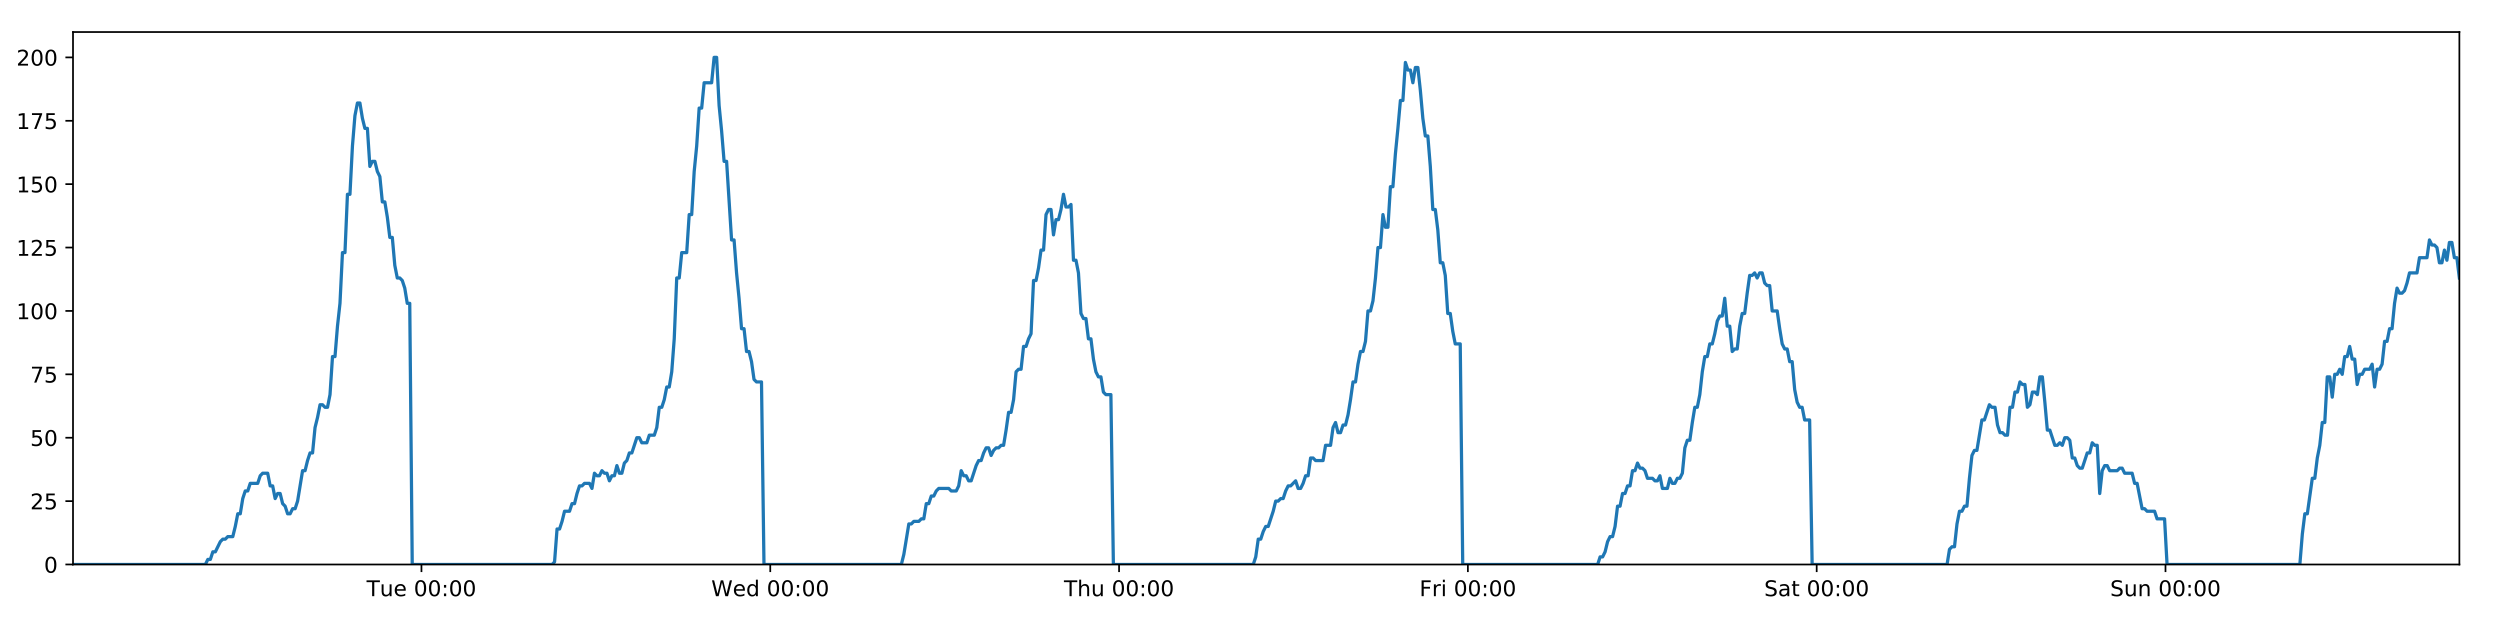
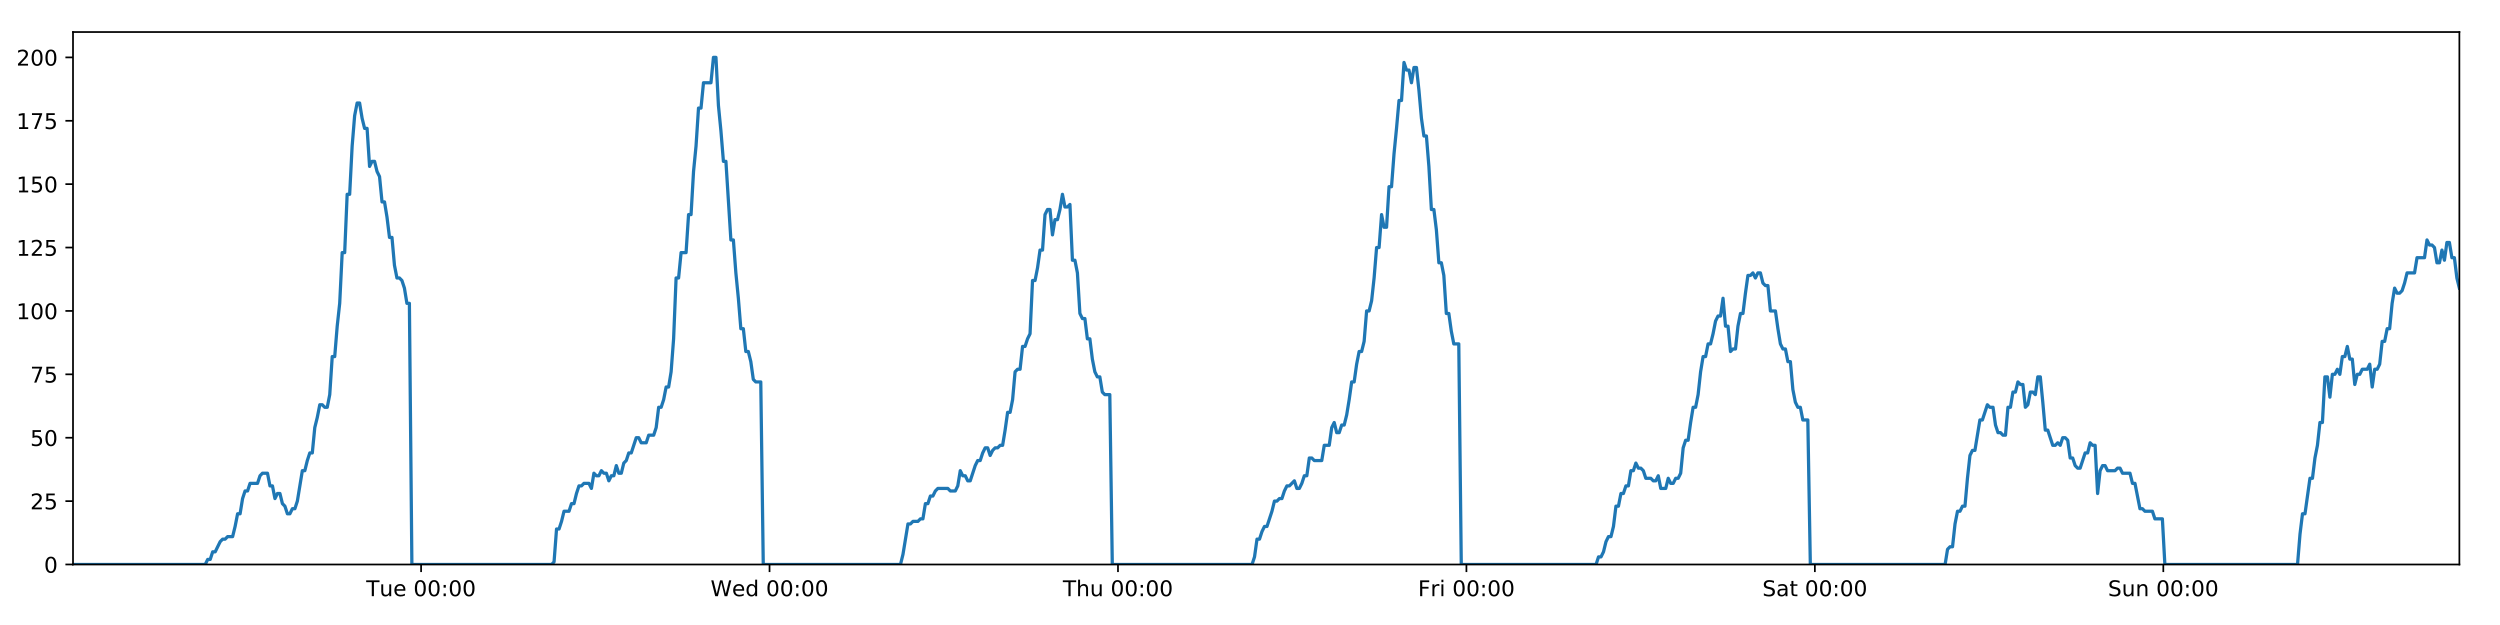
<svg xmlns="http://www.w3.org/2000/svg" xmlns:xlink="http://www.w3.org/1999/xlink" height="288pt" version="1.1" viewBox="0 0 1152 288" width="1152pt">
  <defs>
    <style type="text/css">
*{stroke-linecap:butt;stroke-linejoin:round;}
  </style>
  </defs>
  <g id="figure_1">
    <g id="patch_1">
      <path d="M 0 288  L 1152 288  L 1152 0  L 0 0  z " style="fill:#ffffff;" />
    </g>
    <g id="axes_1">
      <g id="patch_2">
        <path d="M 33.64 260.12  L 1133.28 260.12  L 1133.28 14.76  L 33.64 14.76  z " style="fill:#ffffff;" />
      </g>
      <g id="matplotlib.axis_1">
        <g id="xtick_1">
          <g id="line2d_1">
            <defs>
-               <path d="M 0 0  L 0 3.5  " id="m355c6145e2" style="stroke:#000000;stroke-width:0.8;" />
-             </defs>
-             <g>
-               <use style="stroke:#000000;stroke-width:0.8;" x="194.207" xlink:href="#m355c6145e2" y="260.12" />
+               <path d="M 0 0  L 0 3.5  " id="m01a999583c" style="stroke:#000000;stroke-width:0.8;" />
+             </defs>
+             <g>
+               <use style="stroke:#000000;stroke-width:0.8;" x="194.04" xlink:href="#m01a999583c" y="260.12" />
            </g>
          </g>
          <g id="text_1">
            <defs>
              <path d="M -0.297 72.906  L 61.375 72.906  L 61.375 64.594  L 35.5 64.594  L 35.5 0  L 25.594 0  L 25.594 64.594  L -0.297 64.594  z " id="DejaVuSans-84" />
              <path d="M 8.5 21.578  L 8.5 54.688  L 17.484 54.688  L 17.484 21.922  Q 17.484 14.156 20.5 10.266  Q 23.531 6.391 29.594 6.391  Q 36.859 6.391 41.078 11.031  Q 45.312 15.672 45.312 23.688  L 45.312 54.688  L 54.297 54.688  L 54.297 0  L 45.312 0  L 45.312 8.406  Q 42.047 3.422 37.719 1  Q 33.406 -1.422 27.688 -1.422  Q 18.266 -1.422 13.375 4.438  Q 8.5 10.297 8.5 21.578  z M 31.109 56  z " id="DejaVuSans-117" />
              <path d="M 56.203 29.594  L 56.203 25.203  L 14.891 25.203  Q 15.484 15.922 20.484 11.062  Q 25.484 6.203 34.422 6.203  Q 39.594 6.203 44.453 7.469  Q 49.312 8.734 54.109 11.281  L 54.109 2.781  Q 49.266 0.734 44.188 -0.344  Q 39.109 -1.422 33.891 -1.422  Q 20.797 -1.422 13.156 6.188  Q 5.516 13.812 5.516 26.812  Q 5.516 40.234 12.766 48.109  Q 20.016 56 32.328 56  Q 43.359 56 49.781 48.891  Q 56.203 41.797 56.203 29.594  z M 47.219 32.234  Q 47.125 39.594 43.094 43.984  Q 39.062 48.391 32.422 48.391  Q 24.906 48.391 20.391 44.141  Q 15.875 39.891 15.188 32.172  z " id="DejaVuSans-101" />
              <path id="DejaVuSans-32" />
              <path d="M 31.781 66.406  Q 24.172 66.406 20.328 58.906  Q 16.5 51.422 16.5 36.375  Q 16.5 21.391 20.328 13.891  Q 24.172 6.391 31.781 6.391  Q 39.453 6.391 43.281 13.891  Q 47.125 21.391 47.125 36.375  Q 47.125 51.422 43.281 58.906  Q 39.453 66.406 31.781 66.406  z M 31.781 74.219  Q 44.047 74.219 50.516 64.516  Q 56.984 54.828 56.984 36.375  Q 56.984 17.969 50.516 8.266  Q 44.047 -1.422 31.781 -1.422  Q 19.531 -1.422 13.062 8.266  Q 6.594 17.969 6.594 36.375  Q 6.594 54.828 13.062 64.516  Q 19.531 74.219 31.781 74.219  z " id="DejaVuSans-48" />
              <path d="M 11.719 12.406  L 22.016 12.406  L 22.016 0  L 11.719 0  z M 11.719 51.703  L 22.016 51.703  L 22.016 39.312  L 11.719 39.312  z " id="DejaVuSans-58" />
            </defs>
-             <g transform="translate(168.9214 274.7184)scale(0.1 -0.1)">
+             <g transform="translate(168.7538 274.7184)scale(0.1 -0.1)">
              <use xlink:href="#DejaVuSans-84" />
              <use x="60.85" xlink:href="#DejaVuSans-117" />
              <use x="124.229" xlink:href="#DejaVuSans-101" />
              <use x="185.752" xlink:href="#DejaVuSans-32" />
              <use x="217.539" xlink:href="#DejaVuSans-48" />
              <use x="281.162" xlink:href="#DejaVuSans-48" />
              <use x="344.785" xlink:href="#DejaVuSans-58" />
              <use x="378.477" xlink:href="#DejaVuSans-48" />
              <use x="442.1" xlink:href="#DejaVuSans-48" />
            </g>
          </g>
        </g>
        <g id="xtick_2">
          <g id="line2d_2">
            <g>
-               <use style="stroke:#000000;stroke-width:0.8;" x="354.938" xlink:href="#m355c6145e2" y="260.12" />
+               <use style="stroke:#000000;stroke-width:0.8;" x="354.602" xlink:href="#m01a999583c" y="260.12" />
            </g>
          </g>
          <g id="text_2">
            <defs>
              <path d="M 3.328 72.906  L 13.281 72.906  L 28.609 11.281  L 43.891 72.906  L 54.984 72.906  L 70.312 11.281  L 85.594 72.906  L 95.609 72.906  L 77.297 0  L 64.891 0  L 49.516 63.281  L 33.984 0  L 21.578 0  z " id="DejaVuSans-87" />
              <path d="M 45.406 46.391  L 45.406 75.984  L 54.391 75.984  L 54.391 0  L 45.406 0  L 45.406 8.203  Q 42.578 3.328 38.25 0.953  Q 33.938 -1.422 27.875 -1.422  Q 17.969 -1.422 11.734 6.484  Q 5.516 14.406 5.516 27.297  Q 5.516 40.188 11.734 48.094  Q 17.969 56 27.875 56  Q 33.938 56 38.25 53.625  Q 42.578 51.266 45.406 46.391  z M 14.797 27.297  Q 14.797 17.391 18.875 11.75  Q 22.953 6.109 30.078 6.109  Q 37.203 6.109 41.297 11.75  Q 45.406 17.391 45.406 27.297  Q 45.406 37.203 41.297 42.844  Q 37.203 48.484 30.078 48.484  Q 22.953 48.484 18.875 42.844  Q 14.797 37.203 14.797 27.297  z " id="DejaVuSans-100" />
            </defs>
-             <g transform="translate(327.7486 274.7184)scale(0.1 -0.1)">
+             <g transform="translate(327.4131 274.7184)scale(0.1 -0.1)">
              <use xlink:href="#DejaVuSans-87" />
              <use x="98.799" xlink:href="#DejaVuSans-101" />
              <use x="160.322" xlink:href="#DejaVuSans-100" />
              <use x="223.799" xlink:href="#DejaVuSans-32" />
              <use x="255.586" xlink:href="#DejaVuSans-48" />
              <use x="319.209" xlink:href="#DejaVuSans-48" />
              <use x="382.832" xlink:href="#DejaVuSans-58" />
              <use x="416.523" xlink:href="#DejaVuSans-48" />
              <use x="480.146" xlink:href="#DejaVuSans-48" />
            </g>
          </g>
        </g>
        <g id="xtick_3">
          <g id="line2d_3">
            <g>
-               <use style="stroke:#000000;stroke-width:0.8;" x="515.668" xlink:href="#m355c6145e2" y="260.12" />
+               <use style="stroke:#000000;stroke-width:0.8;" x="515.165" xlink:href="#m01a999583c" y="260.12" />
            </g>
          </g>
          <g id="text_3">
            <defs>
              <path d="M 54.891 33.016  L 54.891 0  L 45.906 0  L 45.906 32.719  Q 45.906 40.484 42.875 44.328  Q 39.844 48.188 33.797 48.188  Q 26.516 48.188 22.312 43.547  Q 18.109 38.922 18.109 30.906  L 18.109 0  L 9.078 0  L 9.078 75.984  L 18.109 75.984  L 18.109 46.188  Q 21.344 51.125 25.703 53.562  Q 30.078 56 35.797 56  Q 45.219 56 50.047 50.172  Q 54.891 44.344 54.891 33.016  z " id="DejaVuSans-104" />
            </defs>
-             <g transform="translate(490.2782 274.7184)scale(0.1 -0.1)">
+             <g transform="translate(489.7747 274.7184)scale(0.1 -0.1)">
              <use xlink:href="#DejaVuSans-84" />
              <use x="61.084" xlink:href="#DejaVuSans-104" />
              <use x="124.463" xlink:href="#DejaVuSans-117" />
              <use x="187.842" xlink:href="#DejaVuSans-32" />
              <use x="219.629" xlink:href="#DejaVuSans-48" />
              <use x="283.252" xlink:href="#DejaVuSans-48" />
              <use x="346.875" xlink:href="#DejaVuSans-58" />
              <use x="380.566" xlink:href="#DejaVuSans-48" />
              <use x="444.189" xlink:href="#DejaVuSans-48" />
            </g>
          </g>
        </g>
        <g id="xtick_4">
          <g id="line2d_4">
            <g>
-               <use style="stroke:#000000;stroke-width:0.8;" x="676.398" xlink:href="#m355c6145e2" y="260.12" />
+               <use style="stroke:#000000;stroke-width:0.8;" x="675.727" xlink:href="#m01a999583c" y="260.12" />
            </g>
          </g>
          <g id="text_4">
            <defs>
              <path d="M 9.812 72.906  L 51.703 72.906  L 51.703 64.594  L 19.672 64.594  L 19.672 43.109  L 48.578 43.109  L 48.578 34.812  L 19.672 34.812  L 19.672 0  L 9.812 0  z " id="DejaVuSans-70" />
              <path d="M 41.109 46.297  Q 39.594 47.172 37.812 47.578  Q 36.031 48 33.891 48  Q 26.266 48 22.188 43.047  Q 18.109 38.094 18.109 28.812  L 18.109 0  L 9.078 0  L 9.078 54.688  L 18.109 54.688  L 18.109 46.188  Q 20.953 51.172 25.484 53.578  Q 30.031 56 36.531 56  Q 37.453 56 38.578 55.875  Q 39.703 55.766 41.062 55.516  z " id="DejaVuSans-114" />
              <path d="M 9.422 54.688  L 18.406 54.688  L 18.406 0  L 9.422 0  z M 9.422 75.984  L 18.406 75.984  L 18.406 64.594  L 9.422 64.594  z " id="DejaVuSans-105" />
            </defs>
-             <g transform="translate(654.085 274.7184)scale(0.1 -0.1)">
+             <g transform="translate(653.4137 274.7184)scale(0.1 -0.1)">
              <use xlink:href="#DejaVuSans-70" />
              <use x="57.41" xlink:href="#DejaVuSans-114" />
              <use x="98.523" xlink:href="#DejaVuSans-105" />
              <use x="126.307" xlink:href="#DejaVuSans-32" />
              <use x="158.094" xlink:href="#DejaVuSans-48" />
              <use x="221.717" xlink:href="#DejaVuSans-48" />
              <use x="285.34" xlink:href="#DejaVuSans-58" />
              <use x="319.031" xlink:href="#DejaVuSans-48" />
              <use x="382.654" xlink:href="#DejaVuSans-48" />
            </g>
          </g>
        </g>
        <g id="xtick_5">
          <g id="line2d_5">
            <g>
-               <use style="stroke:#000000;stroke-width:0.8;" x="837.129" xlink:href="#m355c6145e2" y="260.12" />
+               <use style="stroke:#000000;stroke-width:0.8;" x="836.289" xlink:href="#m01a999583c" y="260.12" />
            </g>
          </g>
          <g id="text_5">
            <defs>
              <path d="M 53.516 70.516  L 53.516 60.891  Q 47.906 63.578 42.922 64.891  Q 37.938 66.219 33.297 66.219  Q 25.25 66.219 20.875 63.094  Q 16.5 59.969 16.5 54.203  Q 16.5 49.359 19.406 46.891  Q 22.312 44.438 30.422 42.922  L 36.375 41.703  Q 47.406 39.594 52.656 34.297  Q 57.906 29 57.906 20.125  Q 57.906 9.516 50.797 4.047  Q 43.703 -1.422 29.984 -1.422  Q 24.812 -1.422 18.969 -0.25  Q 13.141 0.922 6.891 3.219  L 6.891 13.375  Q 12.891 10.016 18.656 8.297  Q 24.422 6.594 29.984 6.594  Q 38.422 6.594 43.016 9.906  Q 47.609 13.234 47.609 19.391  Q 47.609 24.75 44.312 27.781  Q 41.016 30.812 33.5 32.328  L 27.484 33.5  Q 16.453 35.688 11.516 40.375  Q 6.594 45.062 6.594 53.422  Q 6.594 63.094 13.406 68.656  Q 20.219 74.219 32.172 74.219  Q 37.312 74.219 42.625 73.281  Q 47.953 72.359 53.516 70.516  z " id="DejaVuSans-83" />
              <path d="M 34.281 27.484  Q 23.391 27.484 19.188 25  Q 14.984 22.516 14.984 16.5  Q 14.984 11.719 18.141 8.906  Q 21.297 6.109 26.703 6.109  Q 34.188 6.109 38.703 11.406  Q 43.219 16.703 43.219 25.484  L 43.219 27.484  z M 52.203 31.203  L 52.203 0  L 43.219 0  L 43.219 8.297  Q 40.141 3.328 35.547 0.953  Q 30.953 -1.422 24.312 -1.422  Q 15.922 -1.422 10.953 3.297  Q 6 8.016 6 15.922  Q 6 25.141 12.172 29.828  Q 18.359 34.516 30.609 34.516  L 43.219 34.516  L 43.219 35.406  Q 43.219 41.609 39.141 45  Q 35.062 48.391 27.688 48.391  Q 23 48.391 18.547 47.266  Q 14.109 46.141 10.016 43.891  L 10.016 52.203  Q 14.938 54.109 19.578 55.047  Q 24.219 56 28.609 56  Q 40.484 56 46.344 49.844  Q 52.203 43.703 52.203 31.203  z " id="DejaVuSans-97" />
              <path d="M 18.312 70.219  L 18.312 54.688  L 36.812 54.688  L 36.812 47.703  L 18.312 47.703  L 18.312 18.016  Q 18.312 11.328 20.141 9.422  Q 21.969 7.516 27.594 7.516  L 36.812 7.516  L 36.812 0  L 27.594 0  Q 17.188 0 13.234 3.875  Q 9.281 7.766 9.281 18.016  L 9.281 47.703  L 2.688 47.703  L 2.688 54.688  L 9.281 54.688  L 9.281 70.219  z " id="DejaVuSans-116" />
            </defs>
-             <g transform="translate(812.9317 274.7184)scale(0.1 -0.1)">
+             <g transform="translate(812.0926 274.7184)scale(0.1 -0.1)">
              <use xlink:href="#DejaVuSans-83" />
              <use x="63.477" xlink:href="#DejaVuSans-97" />
              <use x="124.756" xlink:href="#DejaVuSans-116" />
              <use x="163.965" xlink:href="#DejaVuSans-32" />
              <use x="195.752" xlink:href="#DejaVuSans-48" />
              <use x="259.375" xlink:href="#DejaVuSans-48" />
              <use x="322.998" xlink:href="#DejaVuSans-58" />
              <use x="356.689" xlink:href="#DejaVuSans-48" />
              <use x="420.312" xlink:href="#DejaVuSans-48" />
            </g>
          </g>
        </g>
        <g id="xtick_6">
          <g id="line2d_6">
            <g>
-               <use style="stroke:#000000;stroke-width:0.8;" x="997.859" xlink:href="#m355c6145e2" y="260.12" />
+               <use style="stroke:#000000;stroke-width:0.8;" x="996.852" xlink:href="#m01a999583c" y="260.12" />
            </g>
          </g>
          <g id="text_6">
            <defs>
              <path d="M 54.891 33.016  L 54.891 0  L 45.906 0  L 45.906 32.719  Q 45.906 40.484 42.875 44.328  Q 39.844 48.188 33.797 48.188  Q 26.516 48.188 22.312 43.547  Q 18.109 38.922 18.109 30.906  L 18.109 0  L 9.078 0  L 9.078 54.688  L 18.109 54.688  L 18.109 46.188  Q 21.344 51.125 25.703 53.562  Q 30.078 56 35.797 56  Q 45.219 56 50.047 50.172  Q 54.891 44.344 54.891 33.016  z " id="DejaVuSans-110" />
            </defs>
-             <g transform="translate(972.3488 274.7184)scale(0.1 -0.1)">
+             <g transform="translate(971.3418 274.7184)scale(0.1 -0.1)">
              <use xlink:href="#DejaVuSans-83" />
              <use x="63.477" xlink:href="#DejaVuSans-117" />
              <use x="126.855" xlink:href="#DejaVuSans-110" />
              <use x="190.234" xlink:href="#DejaVuSans-32" />
              <use x="222.021" xlink:href="#DejaVuSans-48" />
              <use x="285.645" xlink:href="#DejaVuSans-48" />
              <use x="349.268" xlink:href="#DejaVuSans-58" />
              <use x="382.959" xlink:href="#DejaVuSans-48" />
              <use x="446.582" xlink:href="#DejaVuSans-48" />
            </g>
          </g>
        </g>
      </g>
      <g id="matplotlib.axis_2">
        <g id="ytick_1">
          <g id="line2d_7">
            <defs>
-               <path d="M 0 0  L -3.5 0  " id="m4dc952dbe8" style="stroke:#000000;stroke-width:0.8;" />
-             </defs>
-             <g>
-               <use style="stroke:#000000;stroke-width:0.8;" x="33.64" xlink:href="#m4dc952dbe8" y="260.12" />
+               <path d="M 0 0  L -3.5 0  " id="m9613ae5978" style="stroke:#000000;stroke-width:0.8;" />
+             </defs>
+             <g>
+               <use style="stroke:#000000;stroke-width:0.8;" x="33.64" xlink:href="#m9613ae5978" y="260.12" />
            </g>
          </g>
          <g id="text_7">
            <g transform="translate(20.2775 263.9192)scale(0.1 -0.1)">
              <use xlink:href="#DejaVuSans-48" />
            </g>
          </g>
        </g>
        <g id="ytick_2">
          <g id="line2d_8">
            <g>
-               <use style="stroke:#000000;stroke-width:0.8;" x="33.64" xlink:href="#m4dc952dbe8" y="230.91" />
+               <use style="stroke:#000000;stroke-width:0.8;" x="33.64" xlink:href="#m9613ae5978" y="230.91" />
            </g>
          </g>
          <g id="text_8">
            <defs>
              <path d="M 19.188 8.297  L 53.609 8.297  L 53.609 0  L 7.328 0  L 7.328 8.297  Q 12.938 14.109 22.625 23.891  Q 32.328 33.688 34.812 36.531  Q 39.547 41.844 41.422 45.531  Q 43.312 49.219 43.312 52.781  Q 43.312 58.594 39.234 62.25  Q 35.156 65.922 28.609 65.922  Q 23.969 65.922 18.812 64.312  Q 13.672 62.703 7.812 59.422  L 7.812 69.391  Q 13.766 71.781 18.938 73  Q 24.125 74.219 28.422 74.219  Q 39.75 74.219 46.484 68.547  Q 53.219 62.891 53.219 53.422  Q 53.219 48.922 51.531 44.891  Q 49.859 40.875 45.406 35.406  Q 44.188 33.984 37.641 27.219  Q 31.109 20.453 19.188 8.297  z " id="DejaVuSans-50" />
              <path d="M 10.797 72.906  L 49.516 72.906  L 49.516 64.594  L 19.828 64.594  L 19.828 46.734  Q 21.969 47.469 24.109 47.828  Q 26.266 48.188 28.422 48.188  Q 40.625 48.188 47.75 41.5  Q 54.891 34.812 54.891 23.391  Q 54.891 11.625 47.562 5.094  Q 40.234 -1.422 26.906 -1.422  Q 22.312 -1.422 17.547 -0.641  Q 12.797 0.141 7.719 1.703  L 7.719 11.625  Q 12.109 9.234 16.797 8.062  Q 21.484 6.891 26.703 6.891  Q 35.156 6.891 40.078 11.328  Q 45.016 15.766 45.016 23.391  Q 45.016 31 40.078 35.438  Q 35.156 39.891 26.703 39.891  Q 22.75 39.891 18.812 39.016  Q 14.891 38.141 10.797 36.281  z " id="DejaVuSans-53" />
            </defs>
            <g transform="translate(13.915 234.7097)scale(0.1 -0.1)">
              <use xlink:href="#DejaVuSans-50" />
              <use x="63.623" xlink:href="#DejaVuSans-53" />
            </g>
          </g>
        </g>
        <g id="ytick_3">
          <g id="line2d_9">
            <g>
-               <use style="stroke:#000000;stroke-width:0.8;" x="33.64" xlink:href="#m4dc952dbe8" y="201.701" />
+               <use style="stroke:#000000;stroke-width:0.8;" x="33.64" xlink:href="#m9613ae5978" y="201.701" />
            </g>
          </g>
          <g id="text_9">
            <g transform="translate(13.915 205.5002)scale(0.1 -0.1)">
              <use xlink:href="#DejaVuSans-53" />
              <use x="63.623" xlink:href="#DejaVuSans-48" />
            </g>
          </g>
        </g>
        <g id="ytick_4">
          <g id="line2d_10">
            <g>
-               <use style="stroke:#000000;stroke-width:0.8;" x="33.64" xlink:href="#m4dc952dbe8" y="172.491" />
+               <use style="stroke:#000000;stroke-width:0.8;" x="33.64" xlink:href="#m9613ae5978" y="172.491" />
            </g>
          </g>
          <g id="text_10">
            <defs>
              <path d="M 8.203 72.906  L 55.078 72.906  L 55.078 68.703  L 28.609 0  L 18.312 0  L 43.219 64.594  L 8.203 64.594  z " id="DejaVuSans-55" />
            </defs>
            <g transform="translate(13.915 176.2906)scale(0.1 -0.1)">
              <use xlink:href="#DejaVuSans-55" />
              <use x="63.623" xlink:href="#DejaVuSans-53" />
            </g>
          </g>
        </g>
        <g id="ytick_5">
          <g id="line2d_11">
            <g>
-               <use style="stroke:#000000;stroke-width:0.8;" x="33.64" xlink:href="#m4dc952dbe8" y="143.282" />
+               <use style="stroke:#000000;stroke-width:0.8;" x="33.64" xlink:href="#m9613ae5978" y="143.282" />
            </g>
          </g>
          <g id="text_11">
            <defs>
              <path d="M 12.406 8.297  L 28.516 8.297  L 28.516 63.922  L 10.984 60.406  L 10.984 69.391  L 28.422 72.906  L 38.281 72.906  L 38.281 8.297  L 54.391 8.297  L 54.391 0  L 12.406 0  z " id="DejaVuSans-49" />
            </defs>
            <g transform="translate(7.5525 147.0811)scale(0.1 -0.1)">
              <use xlink:href="#DejaVuSans-49" />
              <use x="63.623" xlink:href="#DejaVuSans-48" />
              <use x="127.246" xlink:href="#DejaVuSans-48" />
            </g>
          </g>
        </g>
        <g id="ytick_6">
          <g id="line2d_12">
            <g>
-               <use style="stroke:#000000;stroke-width:0.8;" x="33.64" xlink:href="#m4dc952dbe8" y="114.072" />
+               <use style="stroke:#000000;stroke-width:0.8;" x="33.64" xlink:href="#m9613ae5978" y="114.072" />
            </g>
          </g>
          <g id="text_12">
            <g transform="translate(7.5525 117.8716)scale(0.1 -0.1)">
              <use xlink:href="#DejaVuSans-49" />
              <use x="63.623" xlink:href="#DejaVuSans-50" />
              <use x="127.246" xlink:href="#DejaVuSans-53" />
            </g>
          </g>
        </g>
        <g id="ytick_7">
          <g id="line2d_13">
            <g>
-               <use style="stroke:#000000;stroke-width:0.8;" x="33.64" xlink:href="#m4dc952dbe8" y="84.863" />
+               <use style="stroke:#000000;stroke-width:0.8;" x="33.64" xlink:href="#m9613ae5978" y="84.863" />
            </g>
          </g>
          <g id="text_13">
            <g transform="translate(7.5525 88.66208)scale(0.1 -0.1)">
              <use xlink:href="#DejaVuSans-49" />
              <use x="63.623" xlink:href="#DejaVuSans-53" />
              <use x="127.246" xlink:href="#DejaVuSans-48" />
            </g>
          </g>
        </g>
        <g id="ytick_8">
          <g id="line2d_14">
            <g>
-               <use style="stroke:#000000;stroke-width:0.8;" x="33.64" xlink:href="#m4dc952dbe8" y="55.653" />
+               <use style="stroke:#000000;stroke-width:0.8;" x="33.64" xlink:href="#m9613ae5978" y="55.653" />
            </g>
          </g>
          <g id="text_14">
            <g transform="translate(7.5525 59.45255)scale(0.1 -0.1)">
              <use xlink:href="#DejaVuSans-49" />
              <use x="63.623" xlink:href="#DejaVuSans-55" />
              <use x="127.246" xlink:href="#DejaVuSans-53" />
            </g>
          </g>
        </g>
        <g id="ytick_9">
          <g id="line2d_15">
            <g>
-               <use style="stroke:#000000;stroke-width:0.8;" x="33.64" xlink:href="#m4dc952dbe8" y="26.444" />
+               <use style="stroke:#000000;stroke-width:0.8;" x="33.64" xlink:href="#m9613ae5978" y="26.444" />
            </g>
          </g>
          <g id="text_15">
            <g transform="translate(7.5525 30.24303)scale(0.1 -0.1)">
              <use xlink:href="#DejaVuSans-50" />
              <use x="63.623" xlink:href="#DejaVuSans-48" />
              <use x="127.246" xlink:href="#DejaVuSans-48" />
            </g>
          </g>
        </g>
      </g>
      <g id="line2d_16">
-         <path clip-path="url(#p0bf3fd7cb2)" d="M 33.64 260.12  L 94.628 260.12  L 95.777 257.783  L 96.927 257.783  L 98.076 254.278  L 99.226 254.278  L 101.523 249.605  L 102.673 248.436  L 103.821 248.436  L 104.969 247.268  L 107.266 247.268  L 108.415 242.594  L 109.564 236.752  L 110.712 236.752  L 111.861 229.742  L 113.011 226.237  L 114.16 226.237  L 115.309 222.732  L 118.753 222.732  L 119.902 219.227  L 121.049 218.058  L 123.347 218.058  L 124.495 223.9  L 125.644 223.9  L 126.794 229.742  L 127.942 227.405  L 129.091 227.405  L 130.239 232.079  L 131.387 233.247  L 132.536 236.752  L 133.685 236.752  L 134.835 234.416  L 135.982 234.416  L 137.131 230.91  L 139.426 216.89  L 140.574 216.89  L 141.722 212.216  L 142.871 208.711  L 144.021 208.711  L 145.169 197.027  L 146.322 192.354  L 147.474 186.512  L 148.622 186.512  L 149.771 187.68  L 150.919 187.68  L 152.067 181.838  L 153.216 164.313  L 154.363 164.313  L 155.512 150.292  L 156.661 139.777  L 157.81 116.409  L 158.958 116.409  L 160.106 89.536  L 161.256 89.536  L 162.403 67.337  L 163.551 53.317  L 164.699 47.475  L 165.847 47.475  L 166.995 54.485  L 168.142 59.158  L 169.291 59.158  L 170.44 76.684  L 171.587 74.347  L 172.737 74.347  L 173.886 79.021  L 175.034 81.358  L 176.183 93.042  L 177.331 93.042  L 178.479 100.052  L 179.627 109.399  L 180.774 109.399  L 181.922 122.251  L 183.07 128.093  L 184.219 128.093  L 185.367 129.261  L 186.515 132.766  L 187.662 139.777  L 188.809 139.777  L 189.956 260.12  L 254.408 260.12  L 255.537 258.952  L 256.688 243.763  L 257.839 243.763  L 258.989 240.258  L 260.138 235.584  L 262.438 235.584  L 263.587 232.079  L 264.735 232.079  L 265.883 227.405  L 267.032 223.9  L 268.179 223.9  L 269.329 222.732  L 271.625 222.732  L 272.773 225.069  L 273.924 218.058  L 275.074 219.227  L 276.221 219.227  L 277.37 216.89  L 278.519 218.058  L 279.668 218.058  L 280.815 221.563  L 281.963 219.227  L 283.111 219.227  L 284.261 214.553  L 285.409 218.058  L 286.556 218.058  L 287.703 213.385  L 288.853 212.216  L 290.003 208.711  L 291.152 208.711  L 293.448 201.701  L 294.598 201.701  L 295.747 204.038  L 298.051 204.038  L 299.198 200.533  L 301.496 200.533  L 302.646 197.027  L 303.794 187.68  L 304.942 187.68  L 306.09 184.175  L 307.238 178.333  L 308.386 178.333  L 309.537 171.323  L 310.685 156.134  L 311.834 128.093  L 312.985 128.093  L 314.138 116.409  L 316.434 116.409  L 317.585 98.883  L 318.734 98.883  L 319.882 79.021  L 321.029 67.337  L 322.177 49.811  L 323.325 49.811  L 324.474 38.128  L 327.918 38.128  L 329.068 26.444  L 330.219 26.444  L 331.366 48.643  L 332.514 60.327  L 333.662 74.347  L 334.813 74.347  L 337.108 110.567  L 338.259 110.567  L 339.407 125.756  L 340.555 137.44  L 341.702 151.461  L 342.853 151.461  L 344.001 161.976  L 345.15 161.976  L 346.301 166.65  L 347.449 174.828  L 348.597 175.997  L 350.894 175.997  L 352.041 260.12  L 415.344 260.12  L 416.491 255.446  L 418.788 241.426  L 419.938 241.426  L 421.086 240.258  L 423.386 240.258  L 424.534 239.089  L 425.682 239.089  L 426.832 232.079  L 427.982 232.079  L 429.13 228.574  L 430.28 228.574  L 431.429 226.237  L 432.578 225.069  L 437.174 225.069  L 438.327 226.237  L 440.623 226.237  L 441.771 223.9  L 442.92 216.89  L 444.068 219.227  L 445.218 219.227  L 446.368 221.563  L 447.516 221.563  L 449.812 214.553  L 450.962 212.216  L 452.112 212.216  L 453.26 208.711  L 454.409 206.374  L 455.559 206.374  L 456.708 209.88  L 457.857 207.543  L 459.007 206.374  L 460.157 206.374  L 461.308 205.206  L 462.456 205.206  L 463.604 198.196  L 464.754 190.017  L 465.905 190.017  L 467.055 184.175  L 468.205 171.323  L 469.353 170.155  L 470.504 170.155  L 471.654 159.639  L 472.805 159.639  L 473.954 156.134  L 475.104 153.797  L 476.254 129.261  L 477.412 129.261  L 478.561 123.419  L 479.709 115.241  L 480.859 115.241  L 482.007 98.883  L 483.155 96.547  L 484.304 96.547  L 485.453 108.23  L 486.605 101.22  L 487.753 101.22  L 488.9 96.547  L 490.051 89.536  L 491.204 95.378  L 492.354 95.378  L 493.504 94.21  L 494.655 119.914  L 495.805 119.914  L 496.952 125.756  L 498.102 144.45  L 499.252 146.787  L 500.402 146.787  L 501.551 156.134  L 502.699 156.134  L 503.849 165.481  L 504.999 171.323  L 506.147 173.66  L 507.297 173.66  L 508.447 180.67  L 509.595 181.838  L 511.895 181.838  L 513.045 260.12  L 577.504 260.12  L 578.652 256.615  L 579.799 248.436  L 580.947 248.436  L 582.097 244.931  L 583.245 242.594  L 584.393 242.594  L 586.691 235.584  L 587.841 230.91  L 588.991 230.91  L 590.139 229.742  L 591.287 229.742  L 592.435 226.237  L 593.586 223.9  L 594.734 223.9  L 597.031 221.563  L 598.18 225.069  L 599.329 225.069  L 600.478 222.732  L 601.627 219.227  L 602.775 219.227  L 603.924 211.048  L 605.073 211.048  L 606.221 212.216  L 609.668 212.216  L 610.818 205.206  L 613.115 205.206  L 614.264 197.027  L 615.414 194.691  L 616.563 199.364  L 617.713 199.364  L 618.868 195.859  L 620.016 195.859  L 621.164 191.186  L 622.313 184.175  L 623.462 175.997  L 624.611 175.997  L 625.76 167.818  L 626.911 161.976  L 628.06 161.976  L 629.21 157.302  L 630.361 143.282  L 631.512 143.282  L 632.662 138.608  L 633.812 128.093  L 634.962 114.072  L 636.111 114.072  L 637.259 98.883  L 638.407 104.725  L 639.555 104.725  L 640.704 86.031  L 641.852 86.031  L 643.005 70.842  L 644.154 59.158  L 645.303 46.306  L 646.454 46.306  L 647.605 28.781  L 648.754 32.286  L 649.902 32.286  L 651.052 38.128  L 652.199 31.117  L 653.347 31.117  L 654.494 41.633  L 655.643 54.485  L 656.791 62.664  L 657.939 62.664  L 659.086 76.684  L 660.239 96.547  L 661.386 96.547  L 662.536 105.894  L 663.686 121.083  L 664.834 121.083  L 665.982 126.925  L 667.131 144.45  L 668.281 144.45  L 669.428 152.629  L 670.576 158.471  L 672.874 158.471  L 674.022 260.12  L 736.202 260.12  L 737.331 256.615  L 738.48 256.615  L 739.628 254.278  L 740.775 249.605  L 741.923 247.268  L 743.074 247.268  L 744.223 242.594  L 745.371 233.247  L 746.52 233.247  L 747.668 227.405  L 748.815 227.405  L 749.963 223.9  L 751.113 223.9  L 752.261 216.89  L 753.409 216.89  L 754.557 213.385  L 755.705 215.722  L 756.853 215.722  L 758.001 216.89  L 759.149 220.395  L 761.45 220.395  L 762.598 221.563  L 763.746 221.563  L 764.894 219.227  L 766.042 225.069  L 768.337 225.069  L 769.484 220.395  L 770.633 222.732  L 771.783 222.732  L 772.931 220.395  L 774.081 220.395  L 775.23 218.058  L 776.377 206.374  L 777.525 202.869  L 778.674 202.869  L 779.822 194.691  L 780.97 187.68  L 782.117 187.68  L 783.268 181.838  L 784.42 171.323  L 785.569 164.313  L 786.72 164.313  L 787.868 158.471  L 789.016 158.471  L 790.167 153.797  L 791.315 147.955  L 792.464 145.619  L 793.615 145.619  L 794.764 137.44  L 795.912 150.292  L 797.06 150.292  L 798.214 161.976  L 799.362 160.808  L 800.509 160.808  L 801.657 150.292  L 802.805 144.45  L 803.955 144.45  L 805.103 135.103  L 806.251 126.925  L 807.401 126.925  L 808.549 125.756  L 809.698 128.093  L 810.849 125.756  L 812.008 125.756  L 813.16 130.43  L 814.312 131.598  L 815.465 131.598  L 816.626 143.282  L 818.932 143.282  L 820.085 151.461  L 821.234 158.471  L 822.387 160.808  L 823.536 160.808  L 824.687 166.65  L 825.836 166.65  L 826.986 179.502  L 828.135 185.344  L 829.283 187.68  L 830.431 187.68  L 831.58 193.522  L 833.877 193.522  L 835.035 260.12  L 897.204 260.12  L 898.333 253.11  L 899.481 251.941  L 900.63 251.941  L 901.78 241.426  L 902.927 235.584  L 904.074 235.584  L 905.222 233.247  L 906.369 233.247  L 907.516 220.395  L 908.665 209.88  L 909.812 207.543  L 910.96 207.543  L 913.254 193.522  L 914.401 193.522  L 916.698 186.512  L 917.845 187.68  L 919.304 187.68  L 920.452 195.859  L 921.602 199.364  L 922.75 199.364  L 923.899 200.533  L 925.051 200.533  L 926.198 187.68  L 927.346 187.68  L 928.493 180.67  L 929.641 180.67  L 930.789 175.997  L 931.936 177.165  L 933.084 177.165  L 934.234 187.68  L 935.381 186.512  L 936.529 180.67  L 937.676 180.67  L 938.824 181.838  L 939.971 173.66  L 941.118 173.66  L 942.266 185.344  L 943.415 198.196  L 944.562 198.196  L 946.86 205.206  L 948.008 205.206  L 949.158 204.038  L 950.307 205.206  L 951.457 201.701  L 952.607 201.701  L 953.756 202.869  L 954.906 211.048  L 956.055 211.048  L 957.204 214.553  L 958.352 215.722  L 959.502 215.722  L 961.801 208.711  L 962.952 208.711  L 964.101 204.038  L 965.251 205.206  L 966.401 205.206  L 967.552 227.405  L 968.701 216.89  L 969.85 214.553  L 970.998 214.553  L 972.146 216.89  L 975.593 216.89  L 976.741 215.722  L 977.892 215.722  L 979.039 218.058  L 982.486 218.058  L 983.636 222.732  L 984.785 222.732  L 987.084 234.416  L 988.234 234.416  L 989.384 235.584  L 992.83 235.584  L 993.98 239.089  L 997.429 239.089  L 998.578 260.12  L 1059.769 260.12  L 1060.917 246.099  L 1062.064 236.752  L 1063.213 236.752  L 1065.51 220.395  L 1066.658 220.395  L 1067.807 211.048  L 1068.955 205.206  L 1070.104 194.691  L 1071.253 194.691  L 1072.401 173.66  L 1073.551 173.66  L 1074.699 183.007  L 1075.847 172.491  L 1076.995 172.491  L 1078.144 170.155  L 1079.292 172.491  L 1080.441 164.313  L 1081.591 164.313  L 1082.739 159.639  L 1083.888 165.481  L 1085.036 165.481  L 1086.184 177.165  L 1087.331 172.491  L 1088.483 172.491  L 1089.632 170.155  L 1091.928 170.155  L 1093.075 167.818  L 1094.222 178.333  L 1095.373 170.155  L 1096.52 170.155  L 1097.668 167.818  L 1098.817 157.302  L 1099.966 157.302  L 1101.114 151.461  L 1102.262 151.461  L 1103.409 139.777  L 1104.557 132.766  L 1105.704 135.103  L 1106.852 135.103  L 1108.005 133.935  L 1109.153 130.43  L 1110.301 125.756  L 1113.747 125.756  L 1114.895 118.746  L 1118.343 118.746  L 1119.494 110.567  L 1120.642 112.904  L 1121.791 112.904  L 1122.939 114.072  L 1124.086 121.083  L 1125.236 121.083  L 1126.385 115.241  L 1127.533 119.914  L 1128.68 111.736  L 1129.83 111.736  L 1130.98 118.746  L 1132.13 118.746  L 1133.28 128.093  L 1133.28 128.093  " style="fill:none;stroke:#1f77b4;stroke-linecap:square;stroke-width:1.5;" />
+         <path clip-path="url(#p437a6b279e)" d="M 33.64 260.12  L 94.564 260.12  L 95.712 257.783  L 96.861 257.783  L 98.009 254.278  L 99.158 254.278  L 101.452 249.605  L 102.6 248.436  L 103.747 248.436  L 104.895 247.268  L 107.19 247.268  L 108.337 242.594  L 109.485 236.752  L 110.632 236.752  L 111.779 229.742  L 112.929 226.237  L 114.076 226.237  L 115.223 222.732  L 118.665 222.732  L 119.812 219.227  L 120.958 218.058  L 123.253 218.058  L 124.4 223.9  L 125.548 223.9  L 126.696 229.742  L 127.843 227.405  L 128.991 227.405  L 130.138 232.079  L 131.285 233.247  L 132.433 236.752  L 133.58 236.752  L 134.729 234.416  L 135.875 234.416  L 137.022 230.91  L 139.316 216.89  L 140.462 216.89  L 141.609 212.216  L 142.757 208.711  L 143.905 208.711  L 145.052 197.027  L 146.204 192.354  L 147.355 186.512  L 148.502 186.512  L 149.649 187.68  L 150.796 187.68  L 151.944 181.838  L 153.091 164.313  L 154.237 164.313  L 155.385 150.292  L 156.532 139.777  L 157.68 116.409  L 158.827 116.409  L 159.974 89.536  L 161.122 89.536  L 162.269 67.337  L 163.416 53.317  L 164.562 47.475  L 165.708 47.475  L 166.855 54.485  L 168.002 59.158  L 169.149 59.158  L 170.297 76.684  L 171.443 74.347  L 172.592 74.347  L 173.74 79.021  L 174.886 81.358  L 176.035 93.042  L 177.181 93.042  L 178.328 100.052  L 179.474 109.399  L 180.62 109.399  L 181.767 122.251  L 182.914 128.093  L 184.062 128.093  L 185.208 129.261  L 186.355 132.766  L 187.502 139.777  L 188.647 139.777  L 189.793 260.12  L 254.177 260.12  L 255.305 258.952  L 256.455 243.763  L 257.605 243.763  L 258.754 240.258  L 259.901 235.584  L 262.199 235.584  L 263.346 232.079  L 264.493 232.079  L 265.641 227.405  L 266.788 223.9  L 267.935 223.9  L 269.083 222.732  L 271.376 222.732  L 272.523 225.069  L 273.673 218.058  L 274.822 219.227  L 275.968 219.227  L 277.115 216.89  L 278.263 218.058  L 279.411 218.058  L 280.557 221.563  L 281.703 219.227  L 282.851 219.227  L 283.999 214.553  L 285.146 218.058  L 286.292 218.058  L 287.438 213.385  L 288.587 212.216  L 289.736 208.711  L 290.883 208.711  L 293.176 201.701  L 294.325 201.701  L 295.474 204.038  L 297.775 204.038  L 298.921 200.533  L 301.216 200.533  L 302.365 197.027  L 303.512 187.68  L 304.659 187.68  L 305.805 184.175  L 306.952 178.333  L 308.1 178.333  L 309.248 171.323  L 310.396 156.134  L 311.543 128.093  L 312.693 128.093  L 313.845 116.409  L 316.138 116.409  L 317.289 98.883  L 318.436 98.883  L 319.583 79.021  L 320.729 67.337  L 321.876 49.811  L 323.023 49.811  L 324.171 38.128  L 327.611 38.128  L 328.76 26.444  L 329.909 26.444  L 331.055 48.643  L 332.202 60.327  L 333.349 74.347  L 334.498 74.347  L 336.791 110.567  L 337.941 110.567  L 339.087 125.756  L 340.234 137.44  L 341.381 151.461  L 342.53 151.461  L 343.677 161.976  L 344.825 161.976  L 345.975 166.65  L 347.121 174.828  L 348.268 175.997  L 350.563 175.997  L 351.709 260.12  L 414.945 260.12  L 416.092 255.446  L 418.386 241.426  L 419.535 241.426  L 420.682 240.258  L 422.979 240.258  L 424.126 239.089  L 425.273 239.089  L 426.421 232.079  L 427.57 232.079  L 428.717 228.574  L 429.866 228.574  L 431.013 226.237  L 432.161 225.069  L 436.752 225.069  L 437.904 226.237  L 440.198 226.237  L 441.344 223.9  L 442.493 216.89  L 443.639 219.227  L 444.788 219.227  L 445.937 221.563  L 447.083 221.563  L 449.377 214.553  L 450.526 212.216  L 451.675 212.216  L 452.822 208.711  L 453.97 206.374  L 455.119 206.374  L 456.266 209.88  L 457.414 207.543  L 458.562 206.374  L 459.711 206.374  L 460.861 205.206  L 462.008 205.206  L 463.155 198.196  L 464.304 190.017  L 465.454 190.017  L 466.603 184.175  L 467.751 171.323  L 468.897 170.155  L 470.048 170.155  L 471.197 159.639  L 472.346 159.639  L 473.494 156.134  L 474.642 153.797  L 475.792 129.261  L 476.949 129.261  L 478.096 123.419  L 479.243 115.241  L 480.392 115.241  L 481.539 98.883  L 482.686 96.547  L 483.833 96.547  L 484.981 108.23  L 486.132 101.22  L 487.278 101.22  L 488.425 96.547  L 489.574 89.536  L 490.726 95.378  L 491.875 95.378  L 493.024 94.21  L 494.173 119.914  L 495.322 119.914  L 496.468 125.756  L 497.617 144.45  L 498.766 146.787  L 499.914 146.787  L 501.063 156.134  L 502.209 156.134  L 503.358 165.481  L 504.507 171.323  L 505.653 173.66  L 506.803 173.66  L 507.951 180.67  L 509.097 181.838  L 511.395 181.838  L 512.544 260.12  L 576.936 260.12  L 578.083 256.615  L 579.229 248.436  L 580.375 248.436  L 581.524 244.931  L 582.671 242.594  L 583.818 242.594  L 586.114 235.584  L 587.262 230.91  L 588.411 230.91  L 589.558 229.742  L 590.705 229.742  L 591.851 226.237  L 593.001 223.9  L 594.148 223.9  L 596.443 221.563  L 597.59 225.069  L 598.739 225.069  L 599.886 222.732  L 601.033 219.227  L 602.181 219.227  L 603.328 211.048  L 604.476 211.048  L 605.623 212.216  L 609.066 212.216  L 610.215 205.206  L 612.509 205.206  L 613.658 197.027  L 614.806 194.691  L 615.955 199.364  L 617.103 199.364  L 618.257 195.859  L 619.404 195.859  L 620.551 191.186  L 621.698 184.175  L 622.846 175.997  L 623.994 175.997  L 625.142 167.818  L 626.291 161.976  L 627.439 161.976  L 628.588 157.302  L 629.737 143.282  L 630.888 143.282  L 632.037 138.608  L 633.185 128.093  L 634.334 114.072  L 635.481 114.072  L 636.628 98.883  L 637.775 104.725  L 638.922 104.725  L 640.07 86.031  L 641.217 86.031  L 642.369 70.842  L 643.517 59.158  L 644.665 46.306  L 645.814 46.306  L 646.963 28.781  L 648.112 32.286  L 649.259 32.286  L 650.407 38.128  L 651.553 31.117  L 652.699 31.117  L 653.846 41.633  L 654.993 54.485  L 656.14 62.664  L 657.287 62.664  L 658.433 76.684  L 659.584 96.547  L 660.731 96.547  L 661.879 105.894  L 663.028 121.083  L 664.174 121.083  L 665.321 126.925  L 666.47 144.45  L 667.618 144.45  L 668.764 152.629  L 669.911 158.471  L 672.207 158.471  L 673.353 260.12  L 735.468 260.12  L 736.596 256.615  L 737.743 256.615  L 738.89 254.278  L 740.037 249.605  L 741.184 247.268  L 742.333 247.268  L 743.481 242.594  L 744.628 233.247  L 745.776 233.247  L 746.922 227.405  L 748.068 227.405  L 749.215 223.9  L 750.364 223.9  L 751.51 216.89  L 752.657 216.89  L 753.804 213.385  L 754.951 215.722  L 756.097 215.722  L 757.244 216.89  L 758.391 220.395  L 760.69 220.395  L 761.837 221.563  L 762.983 221.563  L 764.13 219.227  L 765.277 225.069  L 767.569 225.069  L 768.716 220.395  L 769.863 222.732  L 771.012 222.732  L 772.159 220.395  L 773.308 220.395  L 774.455 218.058  L 775.602 206.374  L 776.748 202.869  L 777.896 202.869  L 779.042 194.691  L 780.189 187.68  L 781.336 187.68  L 782.485 181.838  L 783.636 171.323  L 784.784 164.313  L 785.934 164.313  L 787.08 158.471  L 788.227 158.471  L 789.377 153.797  L 790.524 147.955  L 791.672 145.619  L 792.821 145.619  L 793.969 137.44  L 795.116 150.292  L 796.263 150.292  L 797.415 161.976  L 798.562 160.808  L 799.708 160.808  L 800.855 150.292  L 802.002 144.45  L 803.15 144.45  L 804.297 135.103  L 805.444 126.925  L 806.593 126.925  L 807.74 125.756  L 808.887 128.093  L 810.038 125.756  L 811.195 125.756  L 812.346 130.43  L 813.497 131.598  L 814.648 131.598  L 815.808 143.282  L 818.112 143.282  L 819.263 151.461  L 820.411 158.471  L 821.563 160.808  L 822.712 160.808  L 823.861 166.65  L 825.008 166.65  L 826.157 179.502  L 827.305 185.344  L 828.452 187.68  L 829.598 187.68  L 830.747 193.522  L 833.041 193.522  L 834.199 260.12  L 896.302 260.12  L 897.43 253.11  L 898.577 251.941  L 899.725 251.941  L 900.873 241.426  L 902.019 235.584  L 903.165 235.584  L 904.311 233.247  L 905.457 233.247  L 906.603 220.395  L 907.751 209.88  L 908.897 207.543  L 910.043 207.543  L 912.336 193.522  L 913.481 193.522  L 915.776 186.512  L 916.922 187.68  L 918.379 187.68  L 919.526 195.859  L 920.675 199.364  L 921.821 199.364  L 922.969 200.533  L 924.12 200.533  L 925.266 187.68  L 926.412 187.68  L 927.558 180.67  L 928.705 180.67  L 929.852 175.997  L 930.998 177.165  L 932.145 177.165  L 933.293 187.68  L 934.439 186.512  L 935.586 180.67  L 936.732 180.67  L 937.878 181.838  L 939.024 173.66  L 940.17 173.66  L 941.317 185.344  L 942.465 198.196  L 943.611 198.196  L 945.906 205.206  L 947.053 205.206  L 948.201 204.038  L 949.35 205.206  L 950.498 201.701  L 951.647 201.701  L 952.795 202.869  L 953.944 211.048  L 955.092 211.048  L 956.239 214.553  L 957.386 215.722  L 958.535 215.722  L 960.832 208.711  L 961.981 208.711  L 963.129 204.038  L 964.278 205.206  L 965.427 205.206  L 966.576 227.405  L 967.725 216.89  L 968.872 214.553  L 970.019 214.553  L 971.166 216.89  L 974.609 216.89  L 975.756 215.722  L 976.906 215.722  L 978.052 218.058  L 981.495 218.058  L 982.644 222.732  L 983.791 222.732  L 986.088 234.416  L 987.237 234.416  L 988.386 235.584  L 991.828 235.584  L 992.977 239.089  L 996.422 239.089  L 997.57 260.12  L 1058.698 260.12  L 1059.844 246.099  L 1060.99 236.752  L 1062.138 236.752  L 1064.432 220.395  L 1065.58 220.395  L 1066.726 211.048  L 1067.874 205.206  L 1069.022 194.691  L 1070.169 194.691  L 1071.316 173.66  L 1072.465 173.66  L 1073.612 183.007  L 1074.759 172.491  L 1075.905 172.491  L 1077.053 170.155  L 1078.2 172.491  L 1079.348 164.313  L 1080.497 164.313  L 1081.643 159.639  L 1082.792 165.481  L 1083.938 165.481  L 1085.085 177.165  L 1086.231 172.491  L 1087.381 172.491  L 1088.529 170.155  L 1090.822 170.155  L 1091.968 167.818  L 1093.114 178.333  L 1094.265 170.155  L 1095.41 170.155  L 1096.557 167.818  L 1097.705 157.302  L 1098.852 157.302  L 1099.999 151.461  L 1101.146 151.461  L 1102.292 139.777  L 1103.438 132.766  L 1104.585 135.103  L 1105.731 135.103  L 1106.883 133.935  L 1108.03 130.43  L 1109.176 125.756  L 1112.619 125.756  L 1113.765 118.746  L 1117.211 118.746  L 1118.36 110.567  L 1119.507 112.904  L 1120.655 112.904  L 1121.801 114.072  L 1122.947 121.083  L 1124.096 121.083  L 1125.243 115.241  L 1126.39 119.914  L 1127.537 111.736  L 1128.685 111.736  L 1129.834 118.746  L 1130.983 118.746  L 1132.132 128.093  L 1133.28 132.766  L 1133.28 132.766  " style="fill:none;stroke:#1f77b4;stroke-linecap:square;stroke-width:1.5;" />
      </g>
      <g id="patch_3">
        <path d="M 33.64 260.12  L 33.64 14.76  " style="fill:none;stroke:#000000;stroke-linecap:square;stroke-linejoin:miter;stroke-width:0.8;" />
      </g>
      <g id="patch_4">
        <path d="M 1133.28 260.12  L 1133.28 14.76  " style="fill:none;stroke:#000000;stroke-linecap:square;stroke-linejoin:miter;stroke-width:0.8;" />
      </g>
      <g id="patch_5">
        <path d="M 33.64 260.12  L 1133.28 260.12  " style="fill:none;stroke:#000000;stroke-linecap:square;stroke-linejoin:miter;stroke-width:0.8;" />
      </g>
      <g id="patch_6">
        <path d="M 33.64 14.76  L 1133.28 14.76  " style="fill:none;stroke:#000000;stroke-linecap:square;stroke-linejoin:miter;stroke-width:0.8;" />
      </g>
    </g>
  </g>
  <defs>
-     <clipPath id="p0bf3fd7cb2">
+     <clipPath id="p437a6b279e">
      <rect height="245.36" width="1099.64" x="33.64" y="14.76" />
    </clipPath>
  </defs>
</svg>
